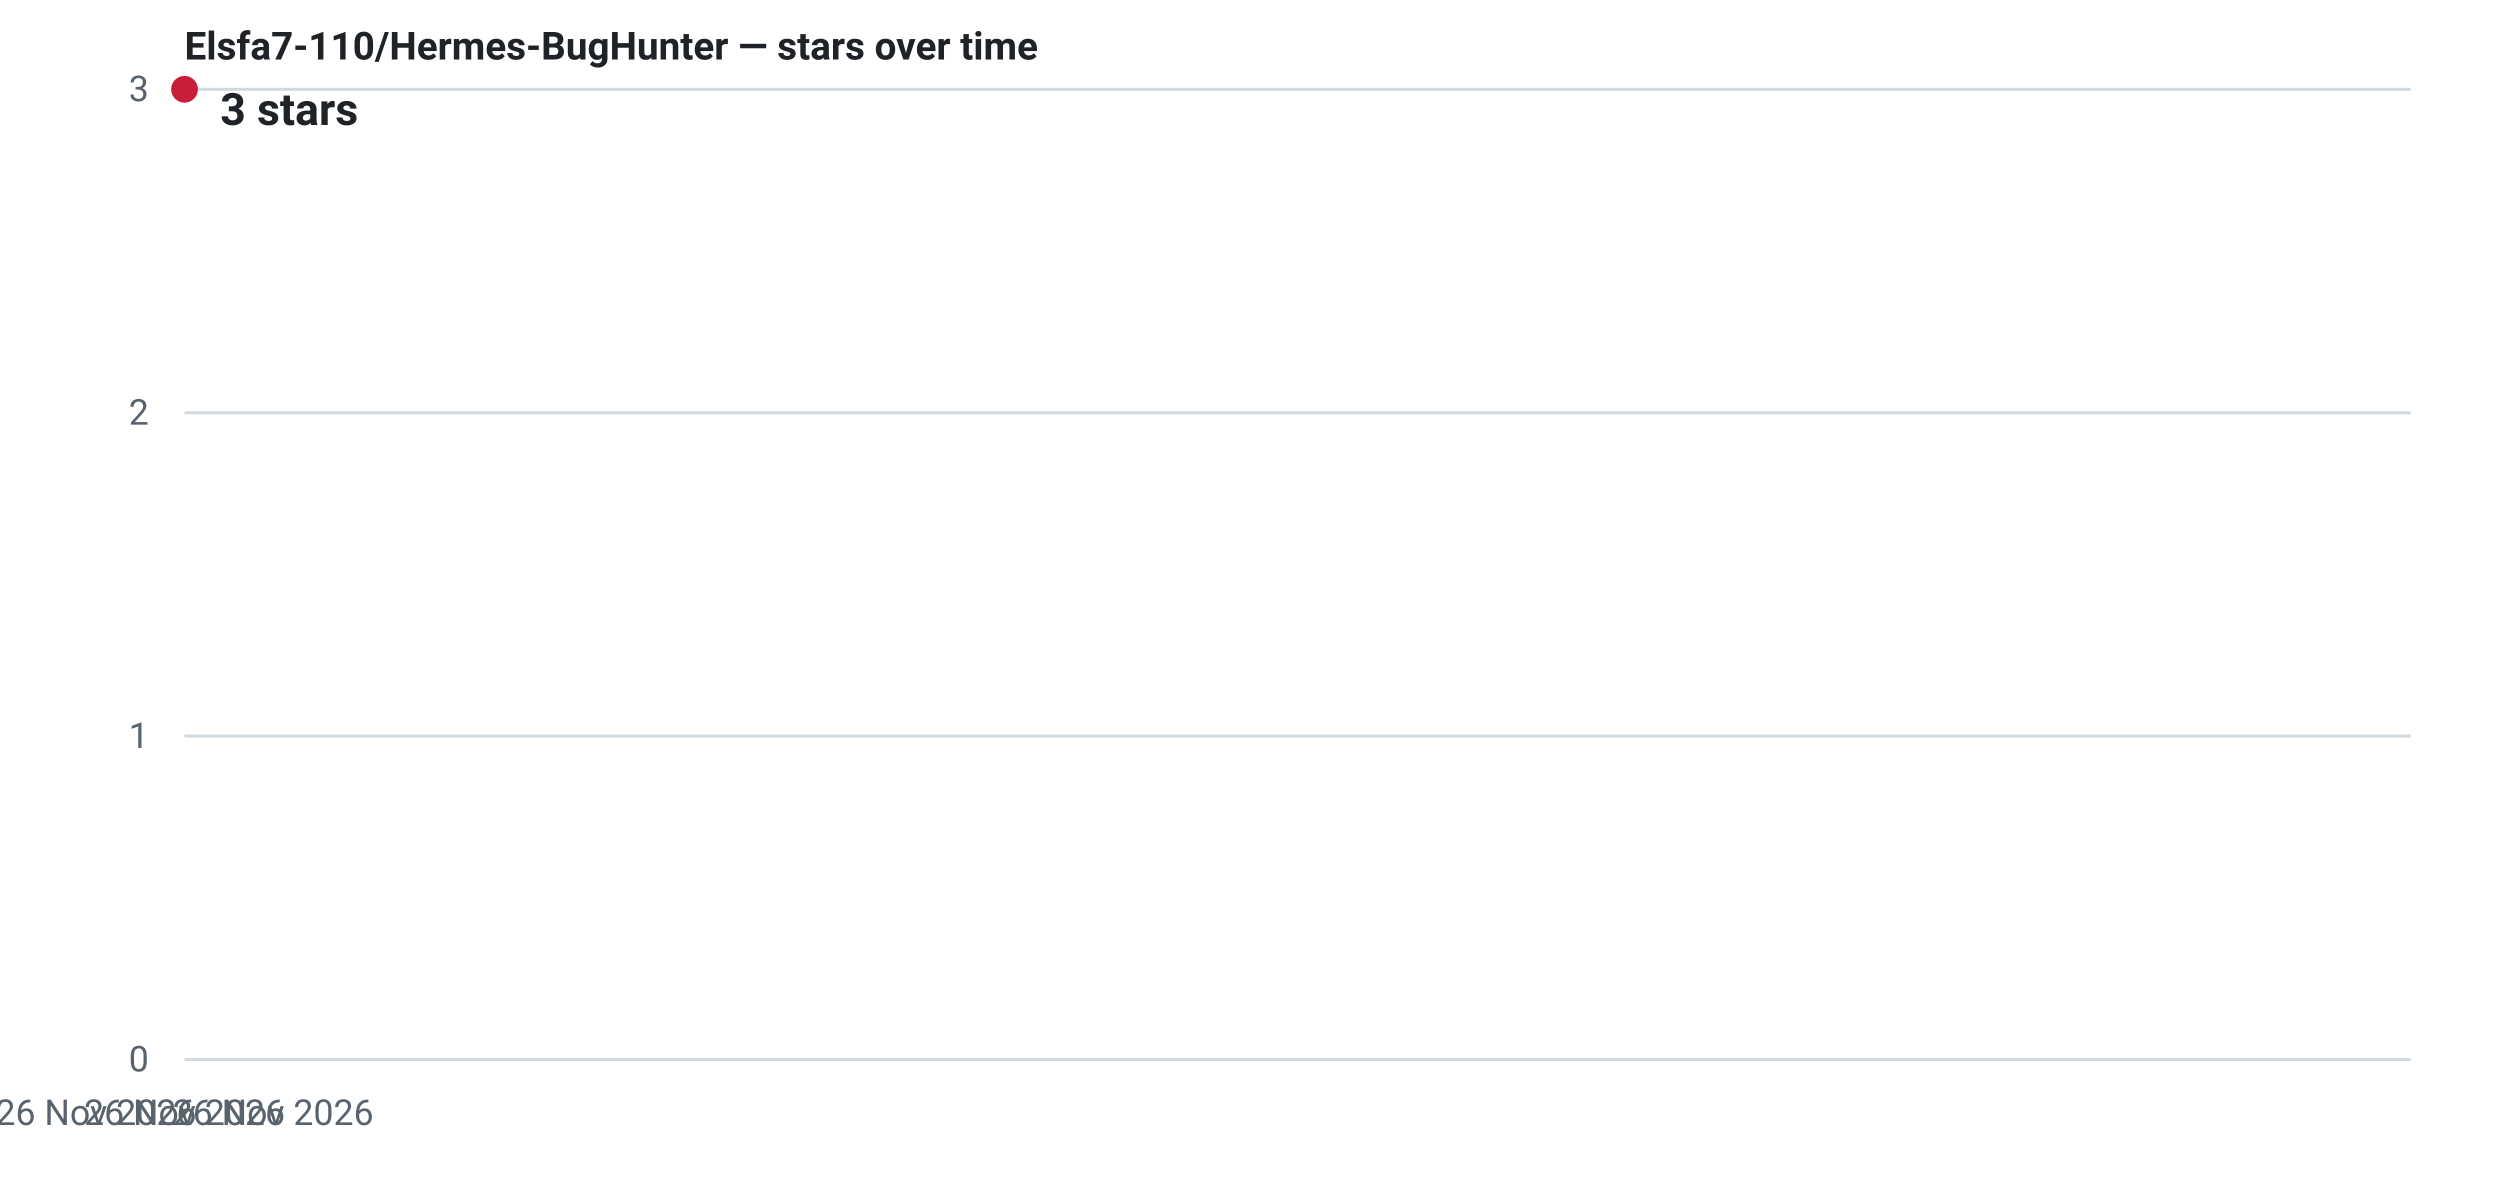
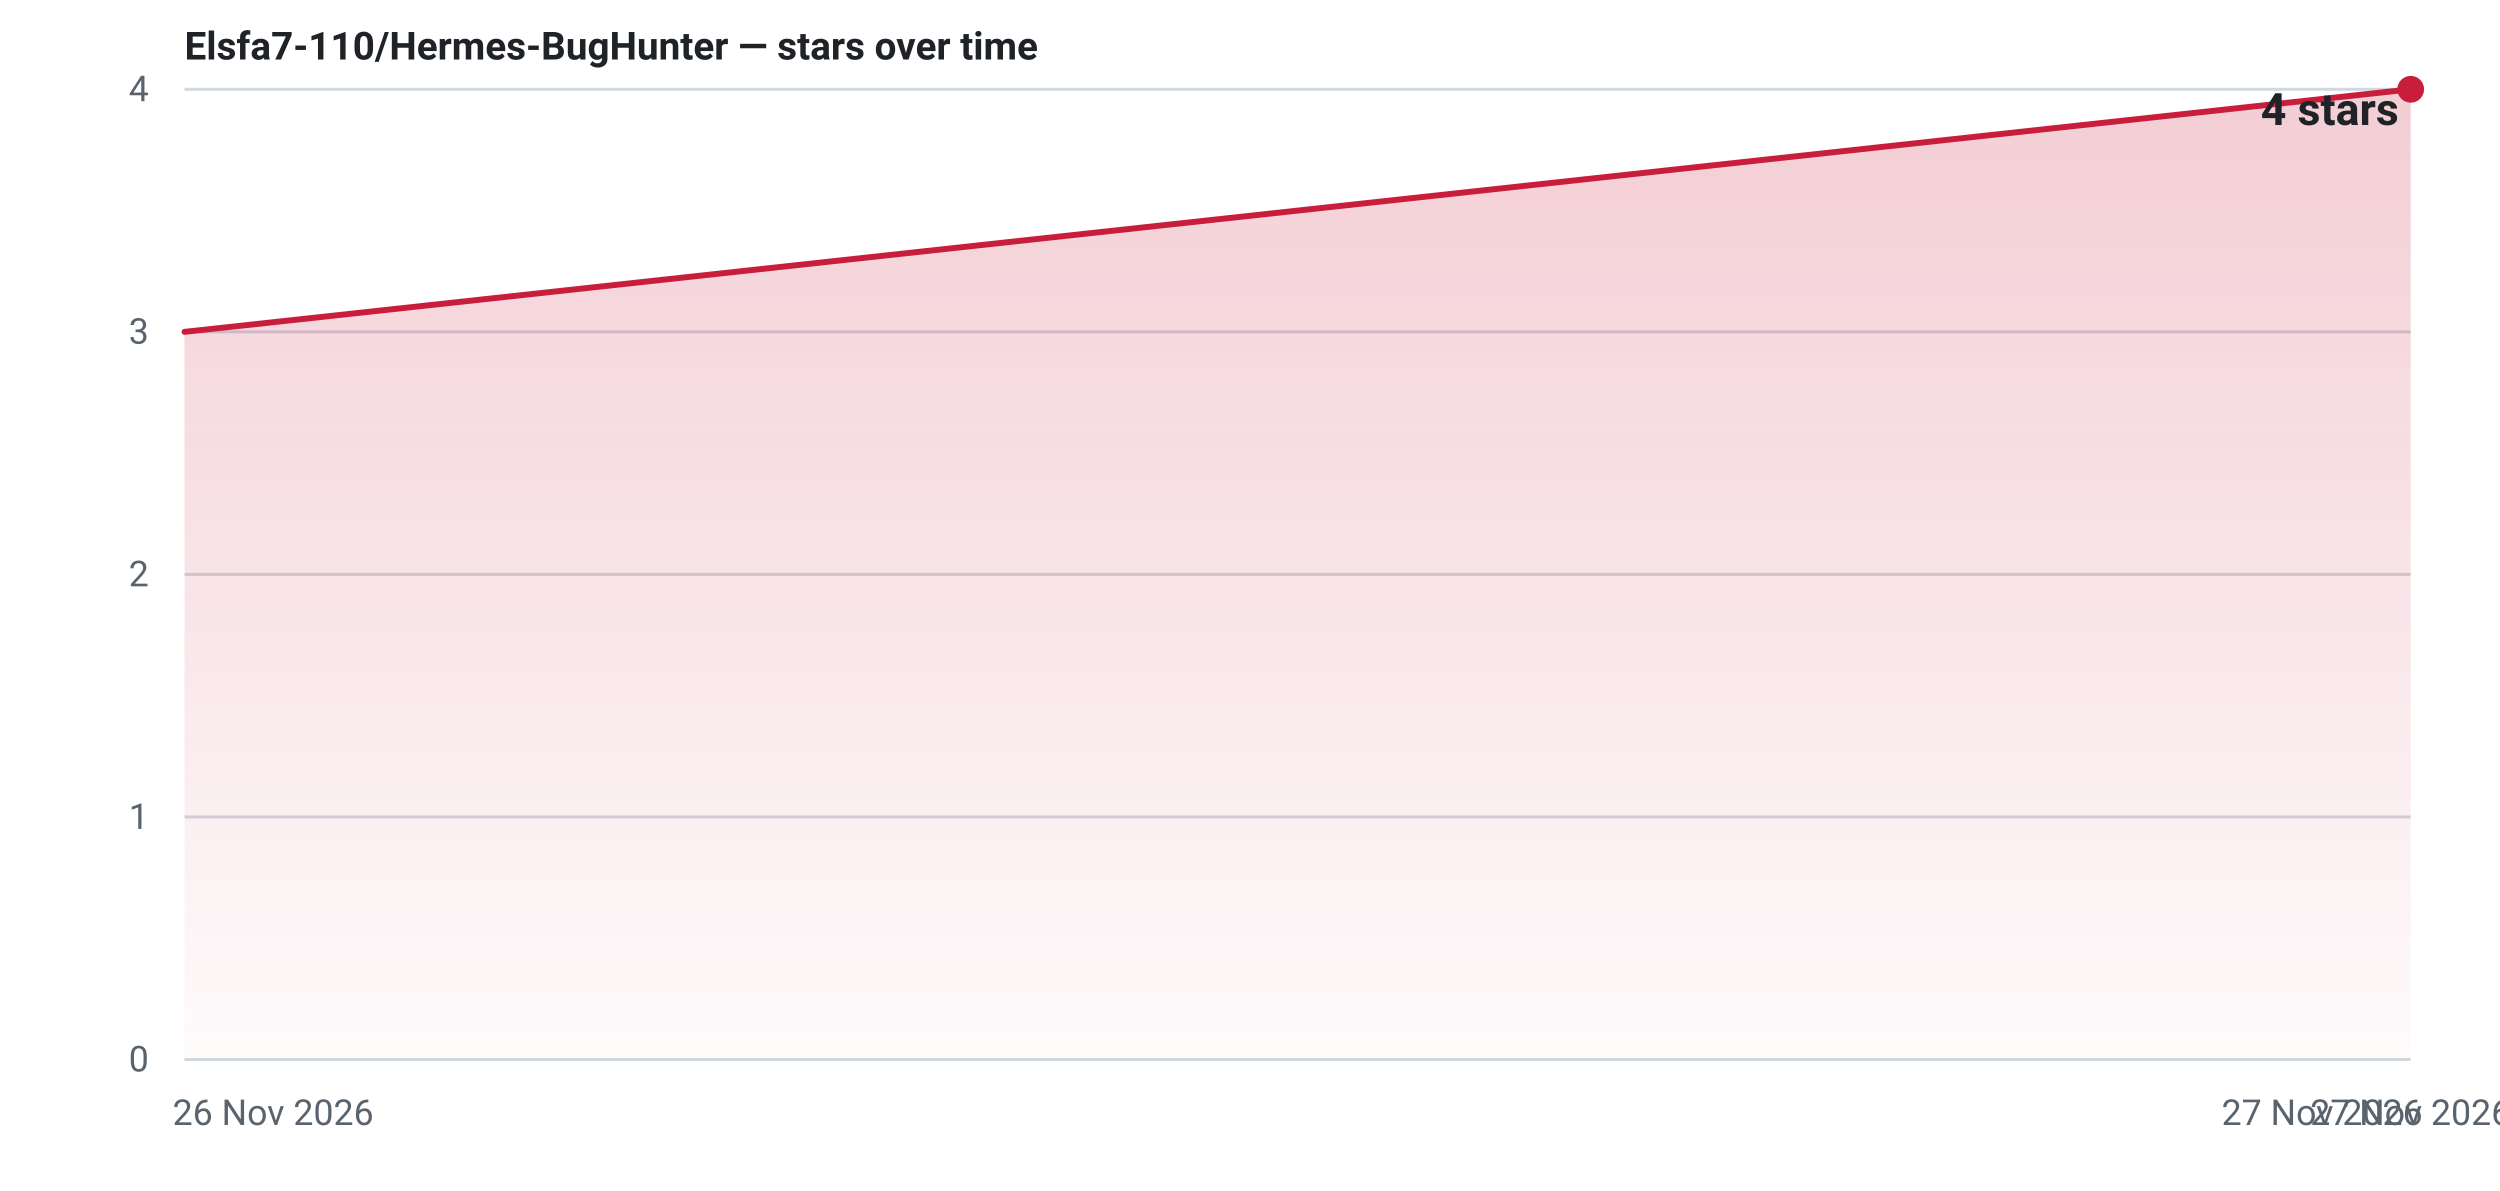
- <svg xmlns="http://www.w3.org/2000/svg" width="840" height="400" viewBox="0 0 840 400" role="img" aria-label="Star history for Elsfa7-110/Hermes-BugHunter: 3 stars as of 26 Nov 2026">
+ <svg xmlns="http://www.w3.org/2000/svg" width="840" height="400" viewBox="0 0 840 400" role="img" aria-label="Star history for Elsfa7-110/Hermes-BugHunter: 4 stars as of 27 Nov 2026">
  <defs>
    <linearGradient id="fill-light" x1="0" y1="0" x2="0" y2="1">
      <stop offset="0%" stop-color="#c81e3c" stop-opacity="0.22" />
      <stop offset="100%" stop-color="#c81e3c" stop-opacity="0.02" />
    </linearGradient>
  </defs>
  <line x1="62" y1="356.0" x2="810" y2="356.0" stroke="#d1d9e0" stroke-width="1" />
  <text x="50" y="360.0" text-anchor="end" font-family="system-ui,-apple-system,'Segoe UI',Roboto,'Helvetica Neue',Arial,sans-serif" font-size="12" font-variant-numeric="tabular-nums" fill="#59636e">0</text>
-   <line x1="62" y1="247.3" x2="810" y2="247.3" stroke="#d1d9e0" stroke-width="1" />
-   <text x="50" y="251.3" text-anchor="end" font-family="system-ui,-apple-system,'Segoe UI',Roboto,'Helvetica Neue',Arial,sans-serif" font-size="12" font-variant-numeric="tabular-nums" fill="#59636e">1</text>
-   <line x1="62" y1="138.7" x2="810" y2="138.7" stroke="#d1d9e0" stroke-width="1" />
-   <text x="50" y="142.7" text-anchor="end" font-family="system-ui,-apple-system,'Segoe UI',Roboto,'Helvetica Neue',Arial,sans-serif" font-size="12" font-variant-numeric="tabular-nums" fill="#59636e">2</text>
+   <line x1="62" y1="274.5" x2="810" y2="274.5" stroke="#d1d9e0" stroke-width="1" />
+   <text x="50" y="278.5" text-anchor="end" font-family="system-ui,-apple-system,'Segoe UI',Roboto,'Helvetica Neue',Arial,sans-serif" font-size="12" font-variant-numeric="tabular-nums" fill="#59636e">1</text>
+   <line x1="62" y1="193.0" x2="810" y2="193.0" stroke="#d1d9e0" stroke-width="1" />
+   <text x="50" y="197.0" text-anchor="end" font-family="system-ui,-apple-system,'Segoe UI',Roboto,'Helvetica Neue',Arial,sans-serif" font-size="12" font-variant-numeric="tabular-nums" fill="#59636e">2</text>
+   <line x1="62" y1="111.5" x2="810" y2="111.5" stroke="#d1d9e0" stroke-width="1" />
+   <text x="50" y="115.5" text-anchor="end" font-family="system-ui,-apple-system,'Segoe UI',Roboto,'Helvetica Neue',Arial,sans-serif" font-size="12" font-variant-numeric="tabular-nums" fill="#59636e">3</text>
  <line x1="62" y1="30.0" x2="810" y2="30.0" stroke="#d1d9e0" stroke-width="1" />
-   <text x="50" y="34.0" text-anchor="end" font-family="system-ui,-apple-system,'Segoe UI',Roboto,'Helvetica Neue',Arial,sans-serif" font-size="12" font-variant-numeric="tabular-nums" fill="#59636e">3</text>
+   <text x="50" y="34.0" text-anchor="end" font-family="system-ui,-apple-system,'Segoe UI',Roboto,'Helvetica Neue',Arial,sans-serif" font-size="12" font-variant-numeric="tabular-nums" fill="#59636e">4</text>
  <text x="58.0" y="378.0" text-anchor="start" font-family="system-ui,-apple-system,'Segoe UI',Roboto,'Helvetica Neue',Arial,sans-serif" font-size="12" fill="#59636e">26 Nov 2026</text>
-   <text x="62.0" y="378.0" text-anchor="middle" font-family="system-ui,-apple-system,'Segoe UI',Roboto,'Helvetica Neue',Arial,sans-serif" font-size="12" fill="#59636e">26 Nov 2026</text>
-   <text x="66.0" y="378.0" text-anchor="end" font-family="system-ui,-apple-system,'Segoe UI',Roboto,'Helvetica Neue',Arial,sans-serif" font-size="12" fill="#59636e">26 Nov 2026</text>
-   <path d="M62.0,30.0 L62.0,356 L62.0,356 Z" fill="url(#fill-light)" />
-   <path d="M62.0,30.0" fill="none" stroke="#c81e3c" stroke-width="2" stroke-linejoin="round" stroke-linecap="round" />
-   <circle cx="62.0" cy="30.0" r="4.5" fill="#c81e3c" />
-   <text x="74.0" y="42.0" text-anchor="start" font-family="system-ui,-apple-system,'Segoe UI',Roboto,'Helvetica Neue',Arial,sans-serif" font-size="15" font-weight="600" font-variant-numeric="tabular-nums" fill="#1f2328">3 stars</text>
+   <text x="810.0" y="378.0" text-anchor="middle" font-family="system-ui,-apple-system,'Segoe UI',Roboto,'Helvetica Neue',Arial,sans-serif" font-size="12" fill="#59636e">27 Nov 2026</text>
+   <text x="814.0" y="378.0" text-anchor="end" font-family="system-ui,-apple-system,'Segoe UI',Roboto,'Helvetica Neue',Arial,sans-serif" font-size="12" fill="#59636e">27 Nov 2026</text>
+   <path d="M62.0,111.5 L810.0,30.0 L810.0,356 L62.0,356 Z" fill="url(#fill-light)" />
+   <path d="M62.0,111.5 L810.0,30.0" fill="none" stroke="#c81e3c" stroke-width="2" stroke-linejoin="round" stroke-linecap="round" />
+   <circle cx="810.0" cy="30.0" r="4.5" fill="#c81e3c" />
+   <text x="806.0" y="42.0" text-anchor="end" font-family="system-ui,-apple-system,'Segoe UI',Roboto,'Helvetica Neue',Arial,sans-serif" font-size="15" font-weight="600" font-variant-numeric="tabular-nums" fill="#1f2328">4 stars</text>
  <text x="62" y="20" font-family="system-ui,-apple-system,'Segoe UI',Roboto,'Helvetica Neue',Arial,sans-serif" font-size="13" font-weight="600" fill="#1f2328">Elsfa7-110/Hermes-BugHunter — stars over time</text>
</svg>
